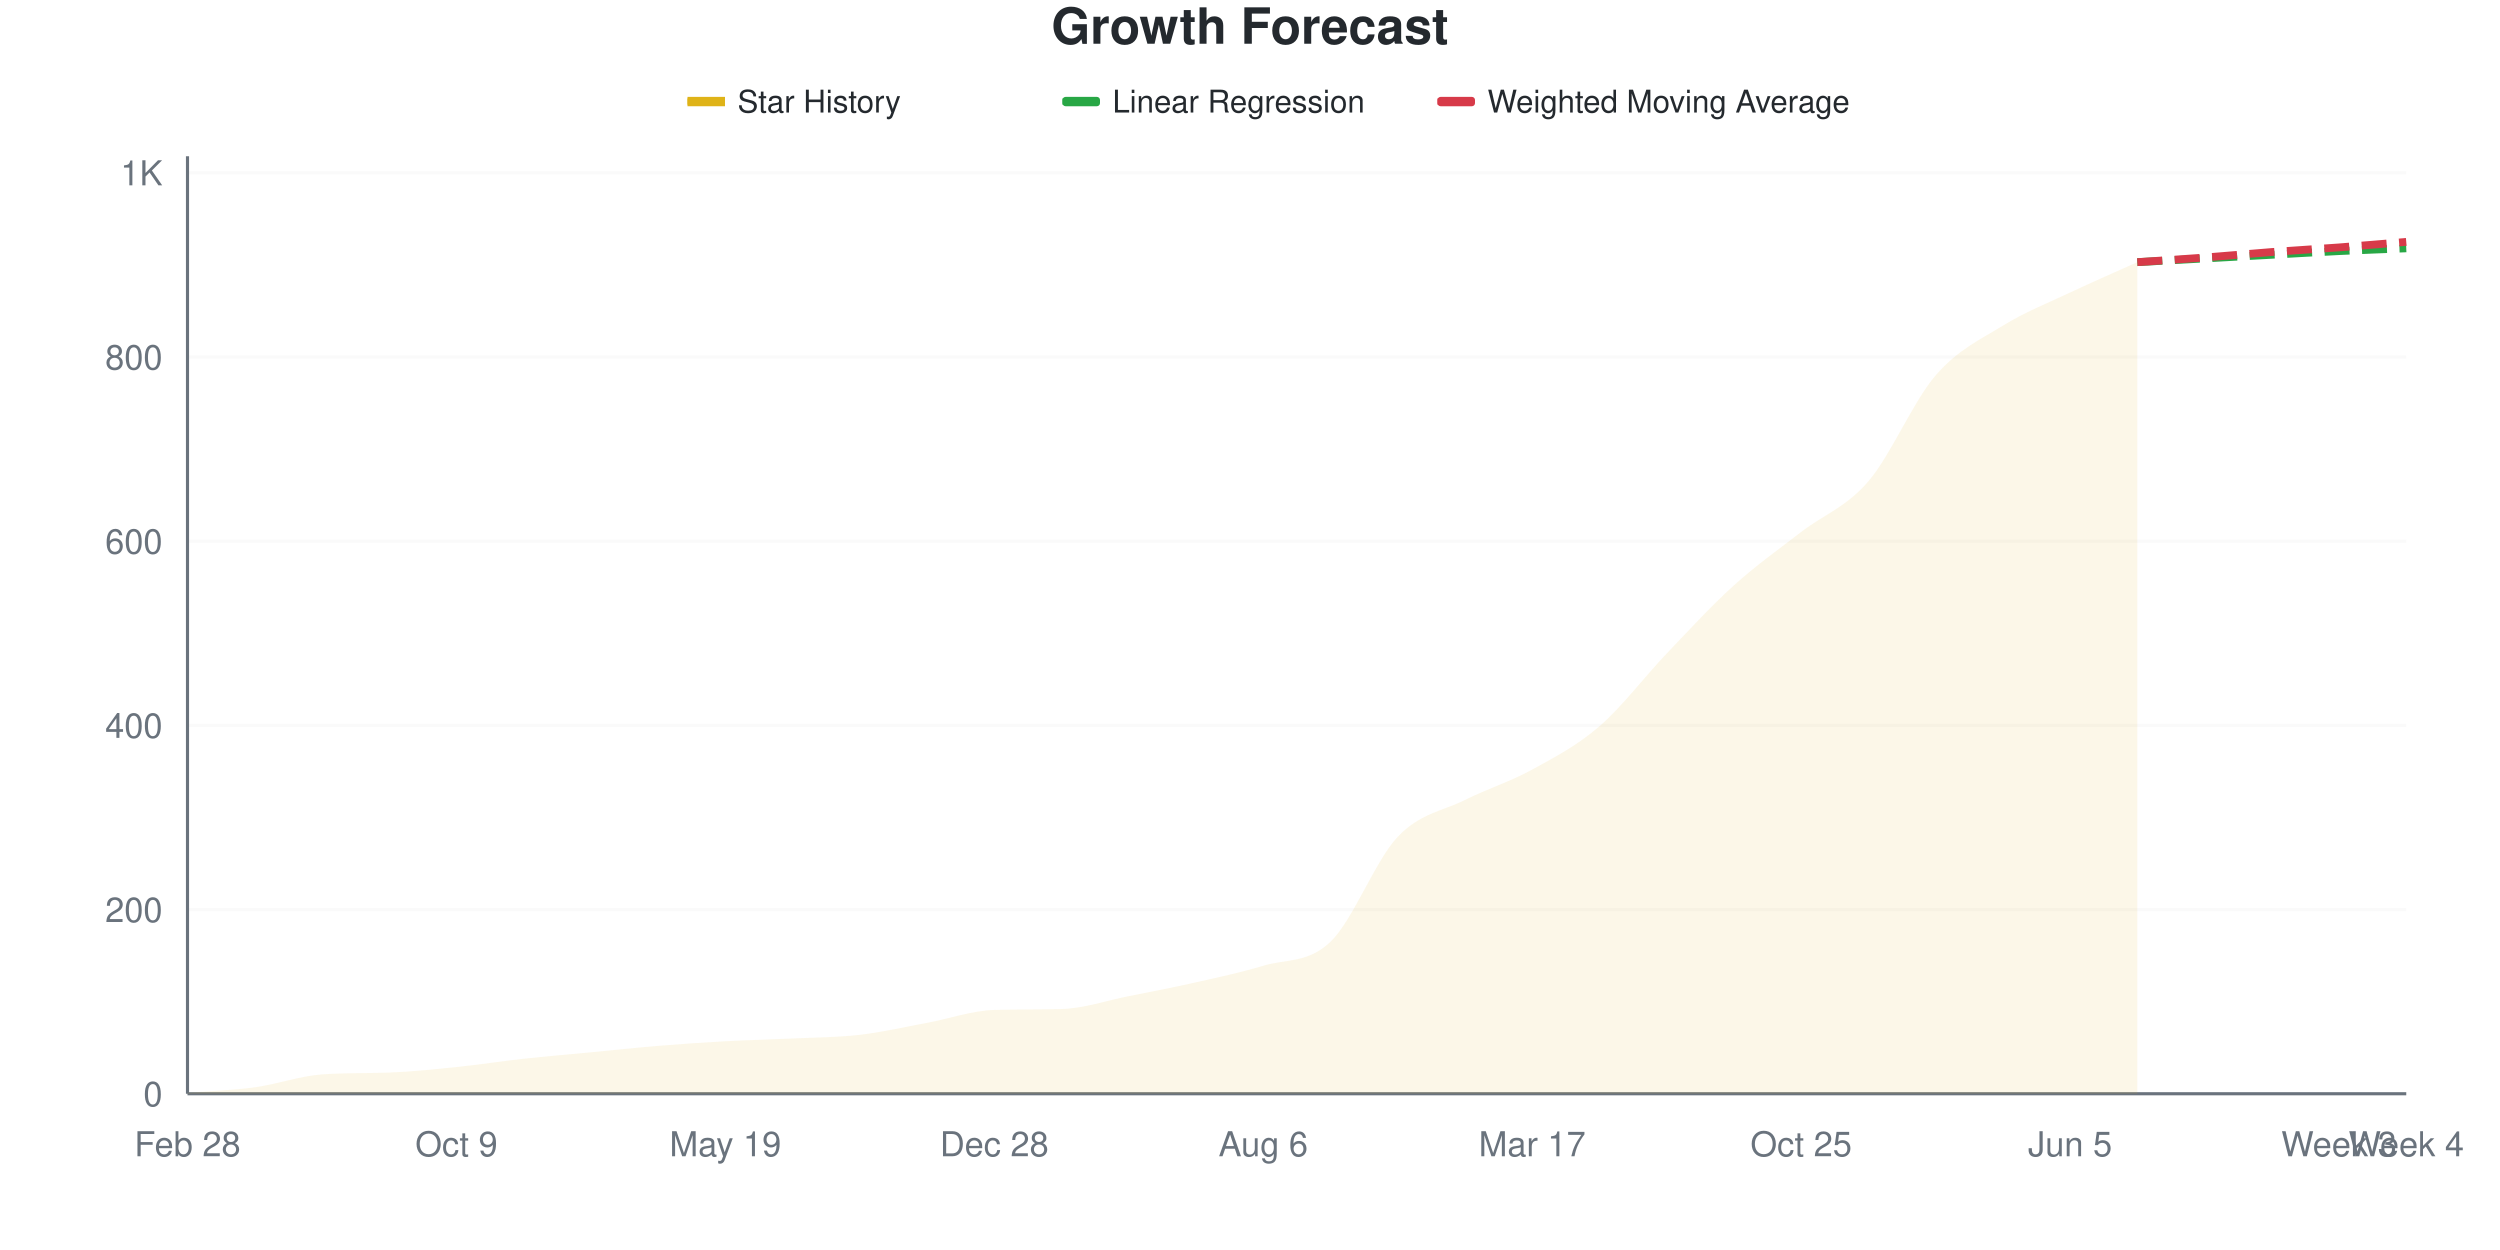
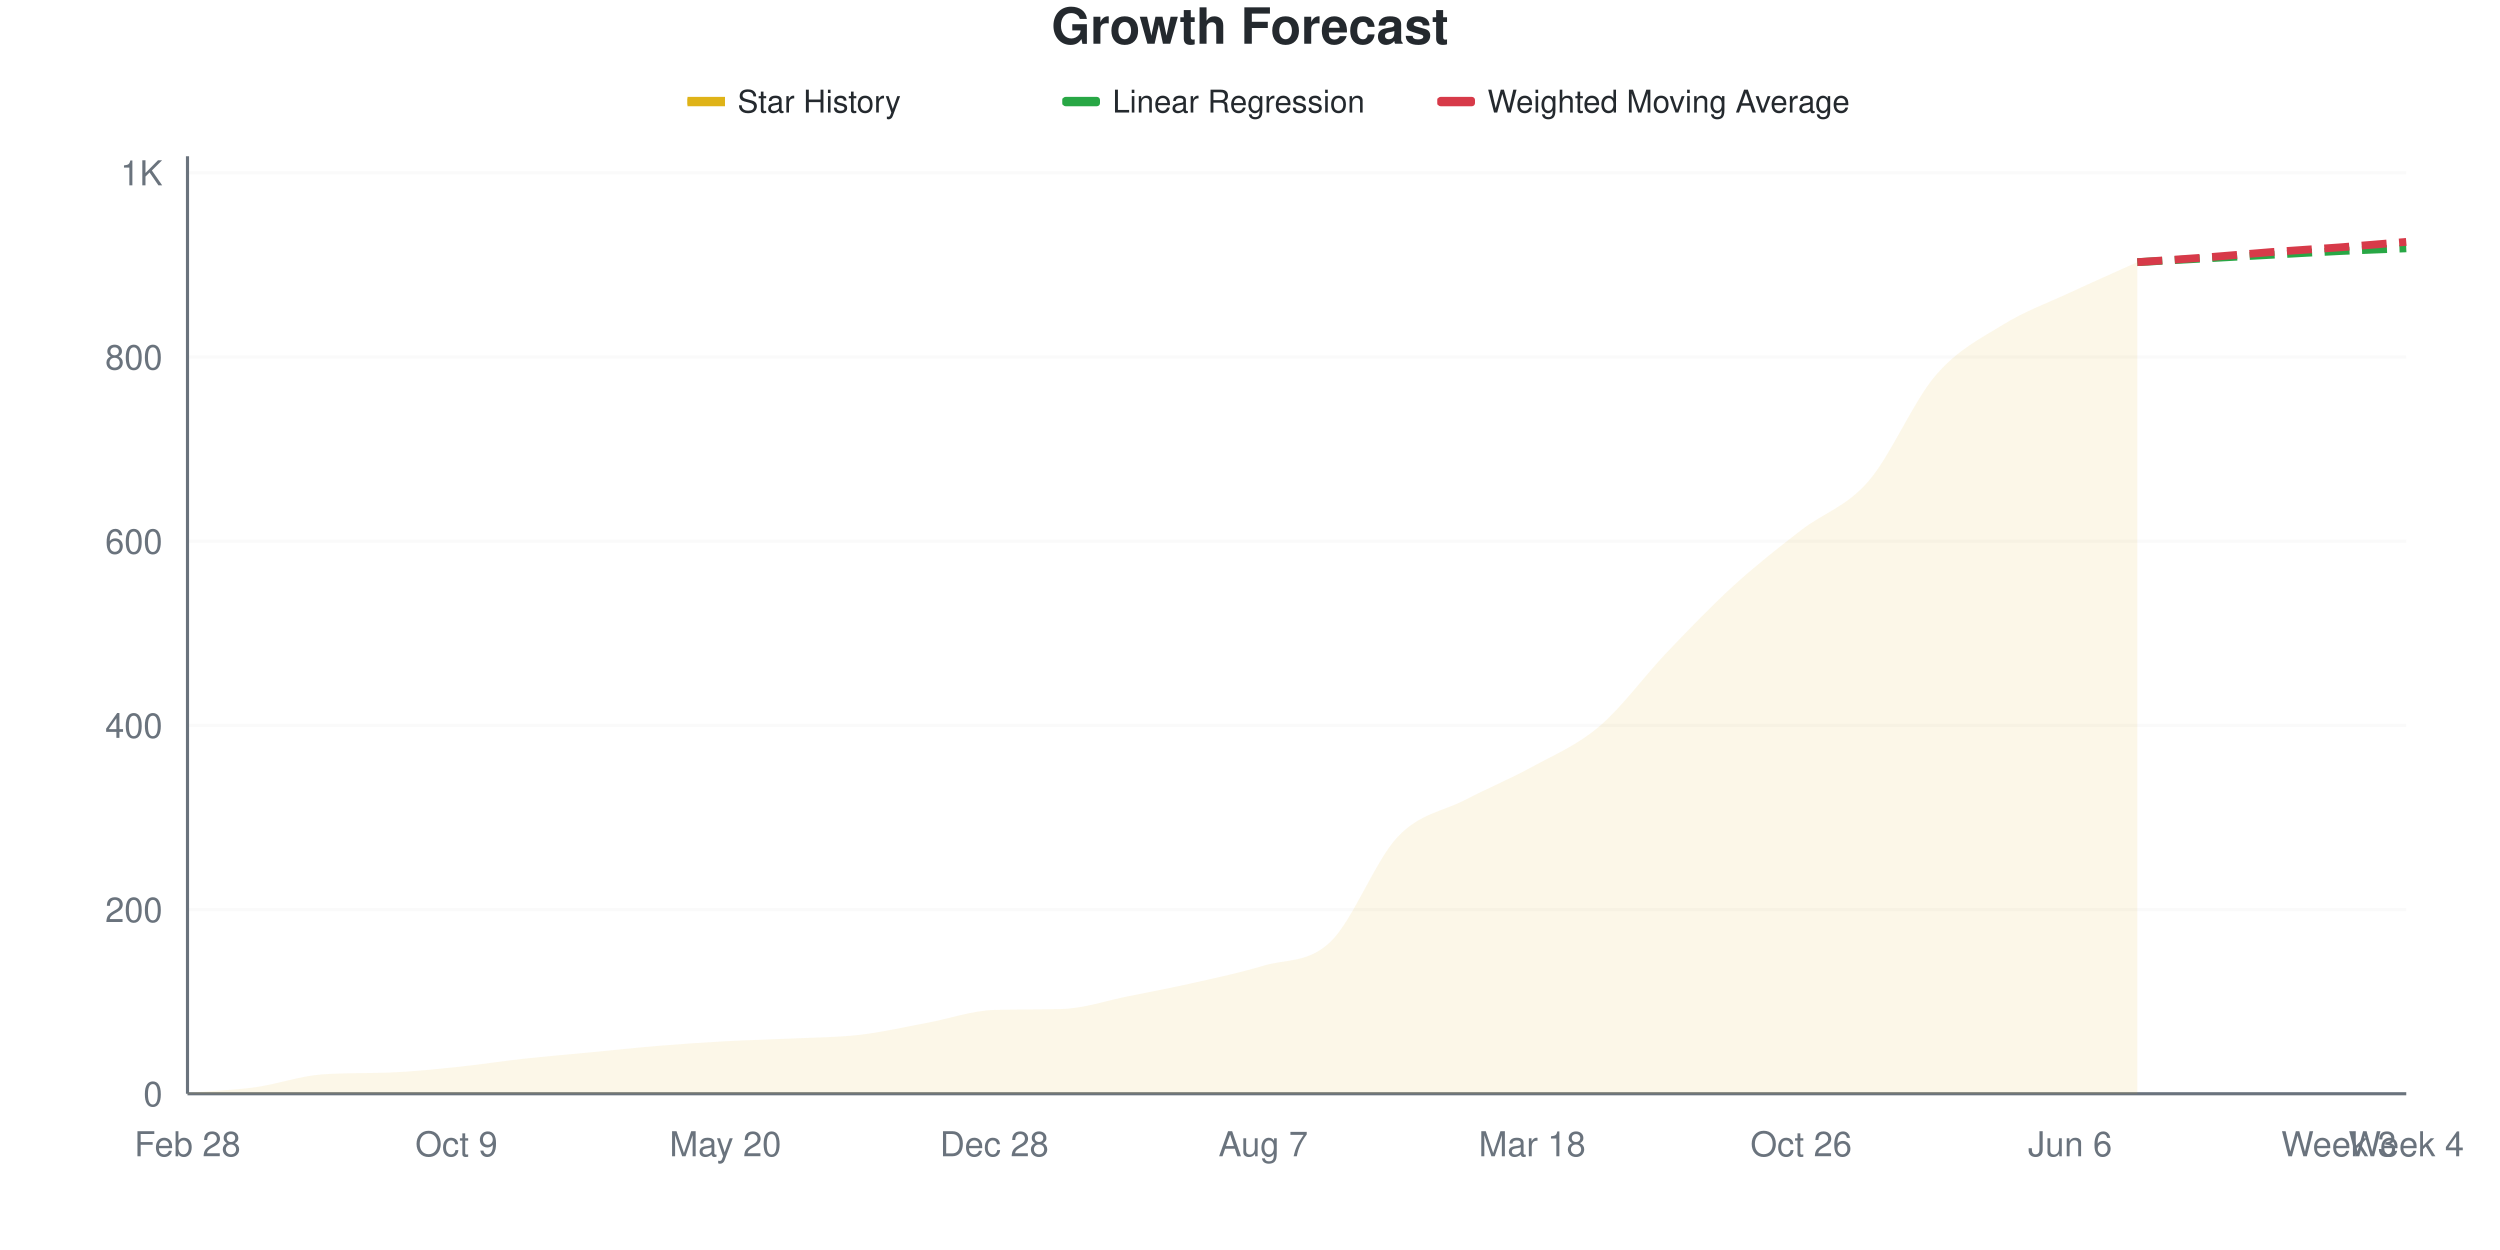
<svg xmlns="http://www.w3.org/2000/svg" viewBox="0 0 800 400" width="800" height="400">
  <style>
    @keyframes drawLine {
      to { stroke-dashoffset: 0; }
    }
    @keyframes fadeInPoint {
      from { opacity: 0; }
      to { opacity: 1; }
    }
    .data-line-0 {
      stroke-dasharray: 1074;
      stroke-dashoffset: 1074;
      animation: drawLine 2s ease-out forwards;
    }
    .data-point {
      opacity: 0;
      animation: fadeInPoint 0.5s ease-out forwards;
    }
    .chart-bg { fill: #fff; }
    .chart-text { fill: #24292e; }
    .chart-muted { fill: #6a737d; }
    .chart-grid { stroke: #eee; }
    .chart-axis { stroke: #6a737d; }
    @media (prefers-color-scheme: dark) {
      .chart-bg { fill: #0d1117; }
      .chart-text { fill: #e6edf3; }
      .chart-muted { fill: #8b949e; }
      .chart-grid { stroke: #21262d; }
      .chart-axis { stroke: #8b949e; }
    }
  </style>
  <rect width="800" height="400" class="chart-bg" />
  <text x="400" y="14" text-anchor="middle" class="chart-text" font-size="16" font-weight="bold" font-family="-apple-system, BlinkMacSystemFont, 'Segoe UI', Helvetica, Arial, sans-serif">Growth Forecast</text>
  <g class="legend">
    <rect x="220" y="31" width="12" height="3" fill="#dfb317" />
    <line x1="220" y1="32.5" x2="232" y2="32.5" stroke="#dfb317" stroke-width="2" />
    <text x="236" y="36" class="chart-text" font-size="10" font-family="-apple-system, BlinkMacSystemFont, 'Segoe UI', Helvetica, Arial, sans-serif">Star History</text>
    <rect x="340" y="31" width="12" height="3" fill="#28a745" rx="1" />
    <line x1="340" y1="32.5" x2="352" y2="32.5" stroke="#28a745" stroke-width="2" stroke-dasharray="4,2" />
    <text x="356" y="36" class="chart-text" font-size="10" font-family="-apple-system, BlinkMacSystemFont, 'Segoe UI', Helvetica, Arial, sans-serif">Linear Regression</text>
    <rect x="460" y="31" width="12" height="3" fill="#d73a49" rx="1" />
    <line x1="460" y1="32.5" x2="472" y2="32.5" stroke="#d73a49" stroke-width="2" stroke-dasharray="4,2" />
    <text x="476" y="36" class="chart-text" font-size="10" font-family="-apple-system, BlinkMacSystemFont, 'Segoe UI', Helvetica, Arial, sans-serif">Weighted Moving Average</text>
  </g>
  <g class="grid">
    <line x1="60" y1="350" x2="770" y2="350" class="chart-grid" stroke-opacity="0.3" />
    <text x="52" y="354" text-anchor="end" class="chart-muted" font-size="11" font-family="-apple-system, BlinkMacSystemFont, 'Segoe UI', Helvetica, Arial, sans-serif">0</text>
    <line x1="60" y1="291.061" x2="770" y2="291.061" class="chart-grid" stroke-opacity="0.3" />
    <text x="52" y="295.061" text-anchor="end" class="chart-muted" font-size="11" font-family="-apple-system, BlinkMacSystemFont, 'Segoe UI', Helvetica, Arial, sans-serif">200</text>
    <line x1="60" y1="232.122" x2="770" y2="232.122" class="chart-grid" stroke-opacity="0.3" />
    <text x="52" y="236.122" text-anchor="end" class="chart-muted" font-size="11" font-family="-apple-system, BlinkMacSystemFont, 'Segoe UI', Helvetica, Arial, sans-serif">400</text>
    <line x1="60" y1="173.183" x2="770" y2="173.183" class="chart-grid" stroke-opacity="0.3" />
    <text x="52" y="177.183" text-anchor="end" class="chart-muted" font-size="11" font-family="-apple-system, BlinkMacSystemFont, 'Segoe UI', Helvetica, Arial, sans-serif">600</text>
    <line x1="60" y1="114.244" x2="770" y2="114.244" class="chart-grid" stroke-opacity="0.3" />
    <text x="52" y="118.244" text-anchor="end" class="chart-muted" font-size="11" font-family="-apple-system, BlinkMacSystemFont, 'Segoe UI', Helvetica, Arial, sans-serif">800</text>
    <line x1="60" y1="55.305" x2="770" y2="55.305" class="chart-grid" stroke-opacity="0.3" />
    <text x="52" y="59.305" text-anchor="end" class="chart-muted" font-size="11" font-family="-apple-system, BlinkMacSystemFont, 'Segoe UI', Helvetica, Arial, sans-serif">1K</text>
  </g>
  <g class="milestones">
    
  </g>
  <g class="x-axis">
    <text x="60" y="370" text-anchor="middle" class="chart-muted" font-size="11" font-family="-apple-system, BlinkMacSystemFont, 'Segoe UI', Helvetica, Arial, sans-serif">Feb 28</text>
    <text x="146.061" y="370" text-anchor="middle" class="chart-muted" font-size="11" font-family="-apple-system, BlinkMacSystemFont, 'Segoe UI', Helvetica, Arial, sans-serif">Oct 9</text>
-     <text x="232.121" y="370" text-anchor="middle" class="chart-muted" font-size="11" font-family="-apple-system, BlinkMacSystemFont, 'Segoe UI', Helvetica, Arial, sans-serif">May 19</text>
+     <text x="232.121" y="370" text-anchor="middle" class="chart-muted" font-size="11" font-family="-apple-system, BlinkMacSystemFont, 'Segoe UI', Helvetica, Arial, sans-serif">May 20</text>
    <text x="318.182" y="370" text-anchor="middle" class="chart-muted" font-size="11" font-family="-apple-system, BlinkMacSystemFont, 'Segoe UI', Helvetica, Arial, sans-serif">Dec 28</text>
-     <text x="404.242" y="370" text-anchor="middle" class="chart-muted" font-size="11" font-family="-apple-system, BlinkMacSystemFont, 'Segoe UI', Helvetica, Arial, sans-serif">Aug 6</text>
-     <text x="490.303" y="370" text-anchor="middle" class="chart-muted" font-size="11" font-family="-apple-system, BlinkMacSystemFont, 'Segoe UI', Helvetica, Arial, sans-serif">Mar 17</text>
-     <text x="576.364" y="370" text-anchor="middle" class="chart-muted" font-size="11" font-family="-apple-system, BlinkMacSystemFont, 'Segoe UI', Helvetica, Arial, sans-serif">Oct 25</text>
-     <text x="662.424" y="370" text-anchor="middle" class="chart-muted" font-size="11" font-family="-apple-system, BlinkMacSystemFont, 'Segoe UI', Helvetica, Arial, sans-serif">Jun 5</text>
+     <text x="404.242" y="370" text-anchor="middle" class="chart-muted" font-size="11" font-family="-apple-system, BlinkMacSystemFont, 'Segoe UI', Helvetica, Arial, sans-serif">Aug 7</text>
+     <text x="490.303" y="370" text-anchor="middle" class="chart-muted" font-size="11" font-family="-apple-system, BlinkMacSystemFont, 'Segoe UI', Helvetica, Arial, sans-serif">Mar 18</text>
+     <text x="576.364" y="370" text-anchor="middle" class="chart-muted" font-size="11" font-family="-apple-system, BlinkMacSystemFont, 'Segoe UI', Helvetica, Arial, sans-serif">Oct 26</text>
+     <text x="662.424" y="370" text-anchor="middle" class="chart-muted" font-size="11" font-family="-apple-system, BlinkMacSystemFont, 'Segoe UI', Helvetica, Arial, sans-serif">Jun 6</text>
    <text x="748.485" y="370" text-anchor="middle" class="chart-muted" font-size="11" font-family="-apple-system, BlinkMacSystemFont, 'Segoe UI', Helvetica, Arial, sans-serif">Week 3</text>
    <text x="770" y="370" text-anchor="middle" class="chart-muted" font-size="11" font-family="-apple-system, BlinkMacSystemFont, 'Segoe UI', Helvetica, Arial, sans-serif">Week 4</text>
  </g>
  <line x1="60" y1="50" x2="60" y2="350" class="chart-axis" stroke-width="1" />
  <line x1="60" y1="350" x2="770" y2="350" class="chart-axis" stroke-width="1" />
-   <path d="M60,350 L60,349.705 C67.172,349.116 74.343,348.919 81.515,347.937 C88.687,346.955 95.859,344.339 103.03,343.811 C110.202,343.284 117.374,343.486 124.545,343.222 C131.717,342.958 138.889,342.191 146.061,341.454 C153.232,340.717 160.404,339.587 167.576,338.802 C174.747,338.016 181.919,337.426 189.091,336.739 C196.263,336.051 203.434,335.265 210.606,334.676 C217.778,334.086 224.949,333.595 232.121,333.202 C239.293,332.809 246.465,332.662 253.636,332.318 C260.808,331.974 267.98,331.974 275.152,331.139 C282.323,330.305 289.495,328.635 296.667,327.308 C303.838,325.982 311.01,323.391 318.182,323.183 C325.354,322.974 332.525,323.096 339.697,322.888 C346.869,322.68 354.04,320.187 361.212,318.762 C368.384,317.338 375.556,315.963 382.727,314.342 C389.899,312.721 397.071,311.198 404.242,309.037 C411.414,306.876 418.586,308.251 425.758,301.375 C432.929,294.499 440.101,275.344 447.273,267.78 C454.444,260.216 461.616,259.578 468.788,255.992 C475.96,252.407 483.131,250.196 490.303,246.267 C497.475,242.338 504.646,238.605 511.818,232.417 C518.99,226.228 526.162,216.65 533.333,209.136 C540.505,201.621 547.677,193.811 554.848,187.328 C562.02,180.845 569.192,175.786 576.364,170.236 C583.535,164.686 590.707,162.377 597.879,154.028 C605.051,145.678 612.222,128.438 619.394,120.138 C626.566,111.837 633.737,108.644 640.909,104.224 C648.081,99.804 655.253,97.004 662.424,93.615 C669.596,90.226 676.768,87.132 683.939,83.89 L683.939,350 L60,350 Z" fill="#dfb317" fill-opacity="0.1" />
-   <path d="M60,350 L60,349.705 C67.172,349.116 74.343,348.919 81.515,347.937 C88.687,346.955 95.859,344.339 103.03,343.811 C110.202,343.284 117.374,343.486 124.545,343.222 C131.717,342.958 138.889,342.191 146.061,341.454 C153.232,340.717 160.404,339.587 167.576,338.802 C174.747,338.016 181.919,337.426 189.091,336.739 C196.263,336.051 203.434,335.265 210.606,334.676 C217.778,334.086 224.949,333.595 232.121,333.202 C239.293,332.809 246.465,332.662 253.636,332.318 C260.808,331.974 267.98,331.974 275.152,331.139 C282.323,330.305 289.495,328.635 296.667,327.308 C303.838,325.982 311.01,323.391 318.182,323.183 C325.354,322.974 332.525,323.096 339.697,322.888 C346.869,322.68 354.04,320.187 361.212,318.762 C368.384,317.338 375.556,315.963 382.727,314.342 C389.899,312.721 397.071,311.198 404.242,309.037 C411.414,306.876 418.586,308.251 425.758,301.375 C432.929,294.499 440.101,275.344 447.273,267.78 C454.444,260.216 461.616,259.578 468.788,255.992 C475.96,252.407 483.131,250.196 490.303,246.267 C497.475,242.338 504.646,238.605 511.818,232.417 C518.99,226.228 526.162,216.65 533.333,209.136 C540.505,201.621 547.677,193.811 554.848,187.328 C562.02,180.845 569.192,175.786 576.364,170.236 C583.535,164.686 590.707,162.377 597.879,154.028 C605.051,145.678 612.222,128.438 619.394,120.138 C626.566,111.837 633.737,108.644 640.909,104.224 C648.081,99.804 655.253,97.004 662.424,93.615 C669.596,90.226 676.768,87.132 683.939,83.89" fill="none" stroke="#dfb317" stroke-width="2.5" class="data-line-0" />
+   <path d="M60,350 L60,349.705 C67.172,349.116 74.343,348.919 81.515,347.937 C88.687,346.955 95.859,344.339 103.03,343.811 C110.202,343.284 117.374,343.486 124.545,343.222 C131.717,342.958 138.889,342.191 146.061,341.454 C153.232,340.717 160.404,339.587 167.576,338.802 C174.747,338.016 181.919,337.426 189.091,336.739 C196.263,336.051 203.434,335.265 210.606,334.676 C217.778,334.086 224.949,333.595 232.121,333.202 C239.293,332.809 246.465,332.662 253.636,332.318 C260.808,331.974 267.98,331.974 275.152,331.139 C282.323,330.305 289.495,328.635 296.667,327.308 C303.838,325.982 311.01,323.391 318.182,323.183 C325.354,322.974 332.525,323.096 339.697,322.888 C346.869,322.68 354.04,320.187 361.212,318.762 C368.384,317.338 375.556,315.963 382.727,314.342 C389.899,312.721 397.071,311.198 404.242,309.037 C411.414,306.876 418.586,308.251 425.758,301.375 C432.929,294.499 440.101,275.344 447.273,267.78 C454.444,260.216 461.616,259.725 468.788,255.992 C475.96,252.259 483.131,249.312 490.303,245.383 C497.475,241.454 504.646,238.507 511.818,232.417 C518.99,226.326 526.162,216.356 533.333,208.841 C540.505,201.326 547.677,193.861 554.848,187.328 C562.02,180.796 569.192,175.196 576.364,169.646 C583.535,164.096 590.707,162.279 597.879,154.028 C605.051,145.776 612.222,128.487 619.394,120.138 C626.566,111.788 633.737,108.35 640.909,103.929 C648.081,99.509 655.253,96.955 662.424,93.615 C669.596,90.275 676.768,87.132 683.939,83.89 L683.939,350 L60,350 Z" fill="#dfb317" fill-opacity="0.1" />
+   <path d="M60,350 L60,349.705 C67.172,349.116 74.343,348.919 81.515,347.937 C88.687,346.955 95.859,344.339 103.03,343.811 C110.202,343.284 117.374,343.486 124.545,343.222 C131.717,342.958 138.889,342.191 146.061,341.454 C153.232,340.717 160.404,339.587 167.576,338.802 C174.747,338.016 181.919,337.426 189.091,336.739 C196.263,336.051 203.434,335.265 210.606,334.676 C217.778,334.086 224.949,333.595 232.121,333.202 C239.293,332.809 246.465,332.662 253.636,332.318 C260.808,331.974 267.98,331.974 275.152,331.139 C282.323,330.305 289.495,328.635 296.667,327.308 C303.838,325.982 311.01,323.391 318.182,323.183 C325.354,322.974 332.525,323.096 339.697,322.888 C346.869,322.68 354.04,320.187 361.212,318.762 C368.384,317.338 375.556,315.963 382.727,314.342 C389.899,312.721 397.071,311.198 404.242,309.037 C411.414,306.876 418.586,308.251 425.758,301.375 C432.929,294.499 440.101,275.344 447.273,267.78 C454.444,260.216 461.616,259.725 468.788,255.992 C475.96,252.259 483.131,249.312 490.303,245.383 C497.475,241.454 504.646,238.507 511.818,232.417 C518.99,226.326 526.162,216.356 533.333,208.841 C540.505,201.326 547.677,193.861 554.848,187.328 C562.02,180.796 569.192,175.196 576.364,169.646 C583.535,164.096 590.707,162.279 597.879,154.028 C605.051,145.776 612.222,128.487 619.394,120.138 C626.566,111.788 633.737,108.35 640.909,103.929 C648.081,99.509 655.253,96.955 662.424,93.615 C669.596,90.275 676.768,87.132 683.939,83.89" fill="none" stroke="#dfb317" stroke-width="2.5" class="data-line-0" />
  <path d="M683.939,83.89 C691.111,83.497 698.283,83.104 705.455,82.711 C712.626,82.318 719.798,81.925 726.97,81.532 C734.141,81.139 741.313,80.697 748.485,80.354 C755.657,80.01 762.828,79.764 770,79.47" fill="none" stroke="#28a745" stroke-width="2.5" stroke-dasharray="8,4" />
  <path d="M683.939,83.89 C691.111,83.399 698.283,82.957 705.455,82.417 C712.626,81.876 719.798,81.189 726.97,80.648 C734.141,80.108 741.313,79.715 748.485,79.175 C755.657,78.635 762.828,77.996 770,77.407" fill="none" stroke="#d73a49" stroke-width="2.5" stroke-dasharray="8,4" />
  <g class="points">
    <circle cx="60" cy="349.705" r="4" fill="#dfb317" class="data-point" style="animation-delay: 1.50s" />
    <circle cx="81.515" cy="347.937" r="4" fill="#dfb317" class="data-point" style="animation-delay: 1.55s" />
    <circle cx="103.03" cy="343.811" r="4" fill="#dfb317" class="data-point" style="animation-delay: 1.60s" />
    <circle cx="124.545" cy="343.222" r="4" fill="#dfb317" class="data-point" style="animation-delay: 1.65s" />
    <circle cx="146.061" cy="341.454" r="4" fill="#dfb317" class="data-point" style="animation-delay: 1.70s" />
    <circle cx="167.576" cy="338.802" r="4" fill="#dfb317" class="data-point" style="animation-delay: 1.75s" />
    <circle cx="189.091" cy="336.739" r="4" fill="#dfb317" class="data-point" style="animation-delay: 1.80s" />
    <circle cx="210.606" cy="334.676" r="4" fill="#dfb317" class="data-point" style="animation-delay: 1.85s" />
    <circle cx="232.121" cy="333.202" r="4" fill="#dfb317" class="data-point" style="animation-delay: 1.90s" />
    <circle cx="253.636" cy="332.318" r="4" fill="#dfb317" class="data-point" style="animation-delay: 1.95s" />
    <circle cx="275.152" cy="331.139" r="4" fill="#dfb317" class="data-point" style="animation-delay: 2.00s" />
    <circle cx="296.667" cy="327.308" r="4" fill="#dfb317" class="data-point" style="animation-delay: 2.05s" />
    <circle cx="318.182" cy="323.183" r="4" fill="#dfb317" class="data-point" style="animation-delay: 2.10s" />
    <circle cx="339.697" cy="322.888" r="4" fill="#dfb317" class="data-point" style="animation-delay: 2.15s" />
    <circle cx="361.212" cy="318.762" r="4" fill="#dfb317" class="data-point" style="animation-delay: 2.20s" />
    <circle cx="382.727" cy="314.342" r="4" fill="#dfb317" class="data-point" style="animation-delay: 2.25s" />
    <circle cx="404.242" cy="309.037" r="4" fill="#dfb317" class="data-point" style="animation-delay: 2.30s" />
    <circle cx="425.758" cy="301.375" r="4" fill="#dfb317" class="data-point" style="animation-delay: 2.35s" />
    <circle cx="447.273" cy="267.78" r="4" fill="#dfb317" class="data-point" style="animation-delay: 2.40s" />
    <circle cx="468.788" cy="255.992" r="4" fill="#dfb317" class="data-point" style="animation-delay: 2.45s" />
-     <circle cx="490.303" cy="246.267" r="4" fill="#dfb317" class="data-point" style="animation-delay: 2.50s" />
+     <circle cx="490.303" cy="245.383" r="4" fill="#dfb317" class="data-point" style="animation-delay: 2.50s" />
    <circle cx="511.818" cy="232.417" r="4" fill="#dfb317" class="data-point" style="animation-delay: 2.55s" />
-     <circle cx="533.333" cy="209.136" r="4" fill="#dfb317" class="data-point" style="animation-delay: 2.60s" />
+     <circle cx="533.333" cy="208.841" r="4" fill="#dfb317" class="data-point" style="animation-delay: 2.60s" />
    <circle cx="554.848" cy="187.328" r="4" fill="#dfb317" class="data-point" style="animation-delay: 2.65s" />
-     <circle cx="576.364" cy="170.236" r="4" fill="#dfb317" class="data-point" style="animation-delay: 2.70s" />
+     <circle cx="576.364" cy="169.646" r="4" fill="#dfb317" class="data-point" style="animation-delay: 2.70s" />
    <circle cx="597.879" cy="154.028" r="4" fill="#dfb317" class="data-point" style="animation-delay: 2.75s" />
    <circle cx="619.394" cy="120.138" r="4" fill="#dfb317" class="data-point" style="animation-delay: 2.80s" />
-     <circle cx="640.909" cy="104.224" r="4" fill="#dfb317" class="data-point" style="animation-delay: 2.85s" />
+     <circle cx="640.909" cy="103.929" r="4" fill="#dfb317" class="data-point" style="animation-delay: 2.85s" />
    <circle cx="662.424" cy="93.615" r="4" fill="#dfb317" class="data-point" style="animation-delay: 2.90s" />
    <circle cx="683.939" cy="83.89" r="4" fill="#dfb317" class="data-point" style="animation-delay: 2.95s" />
  </g>
</svg>
